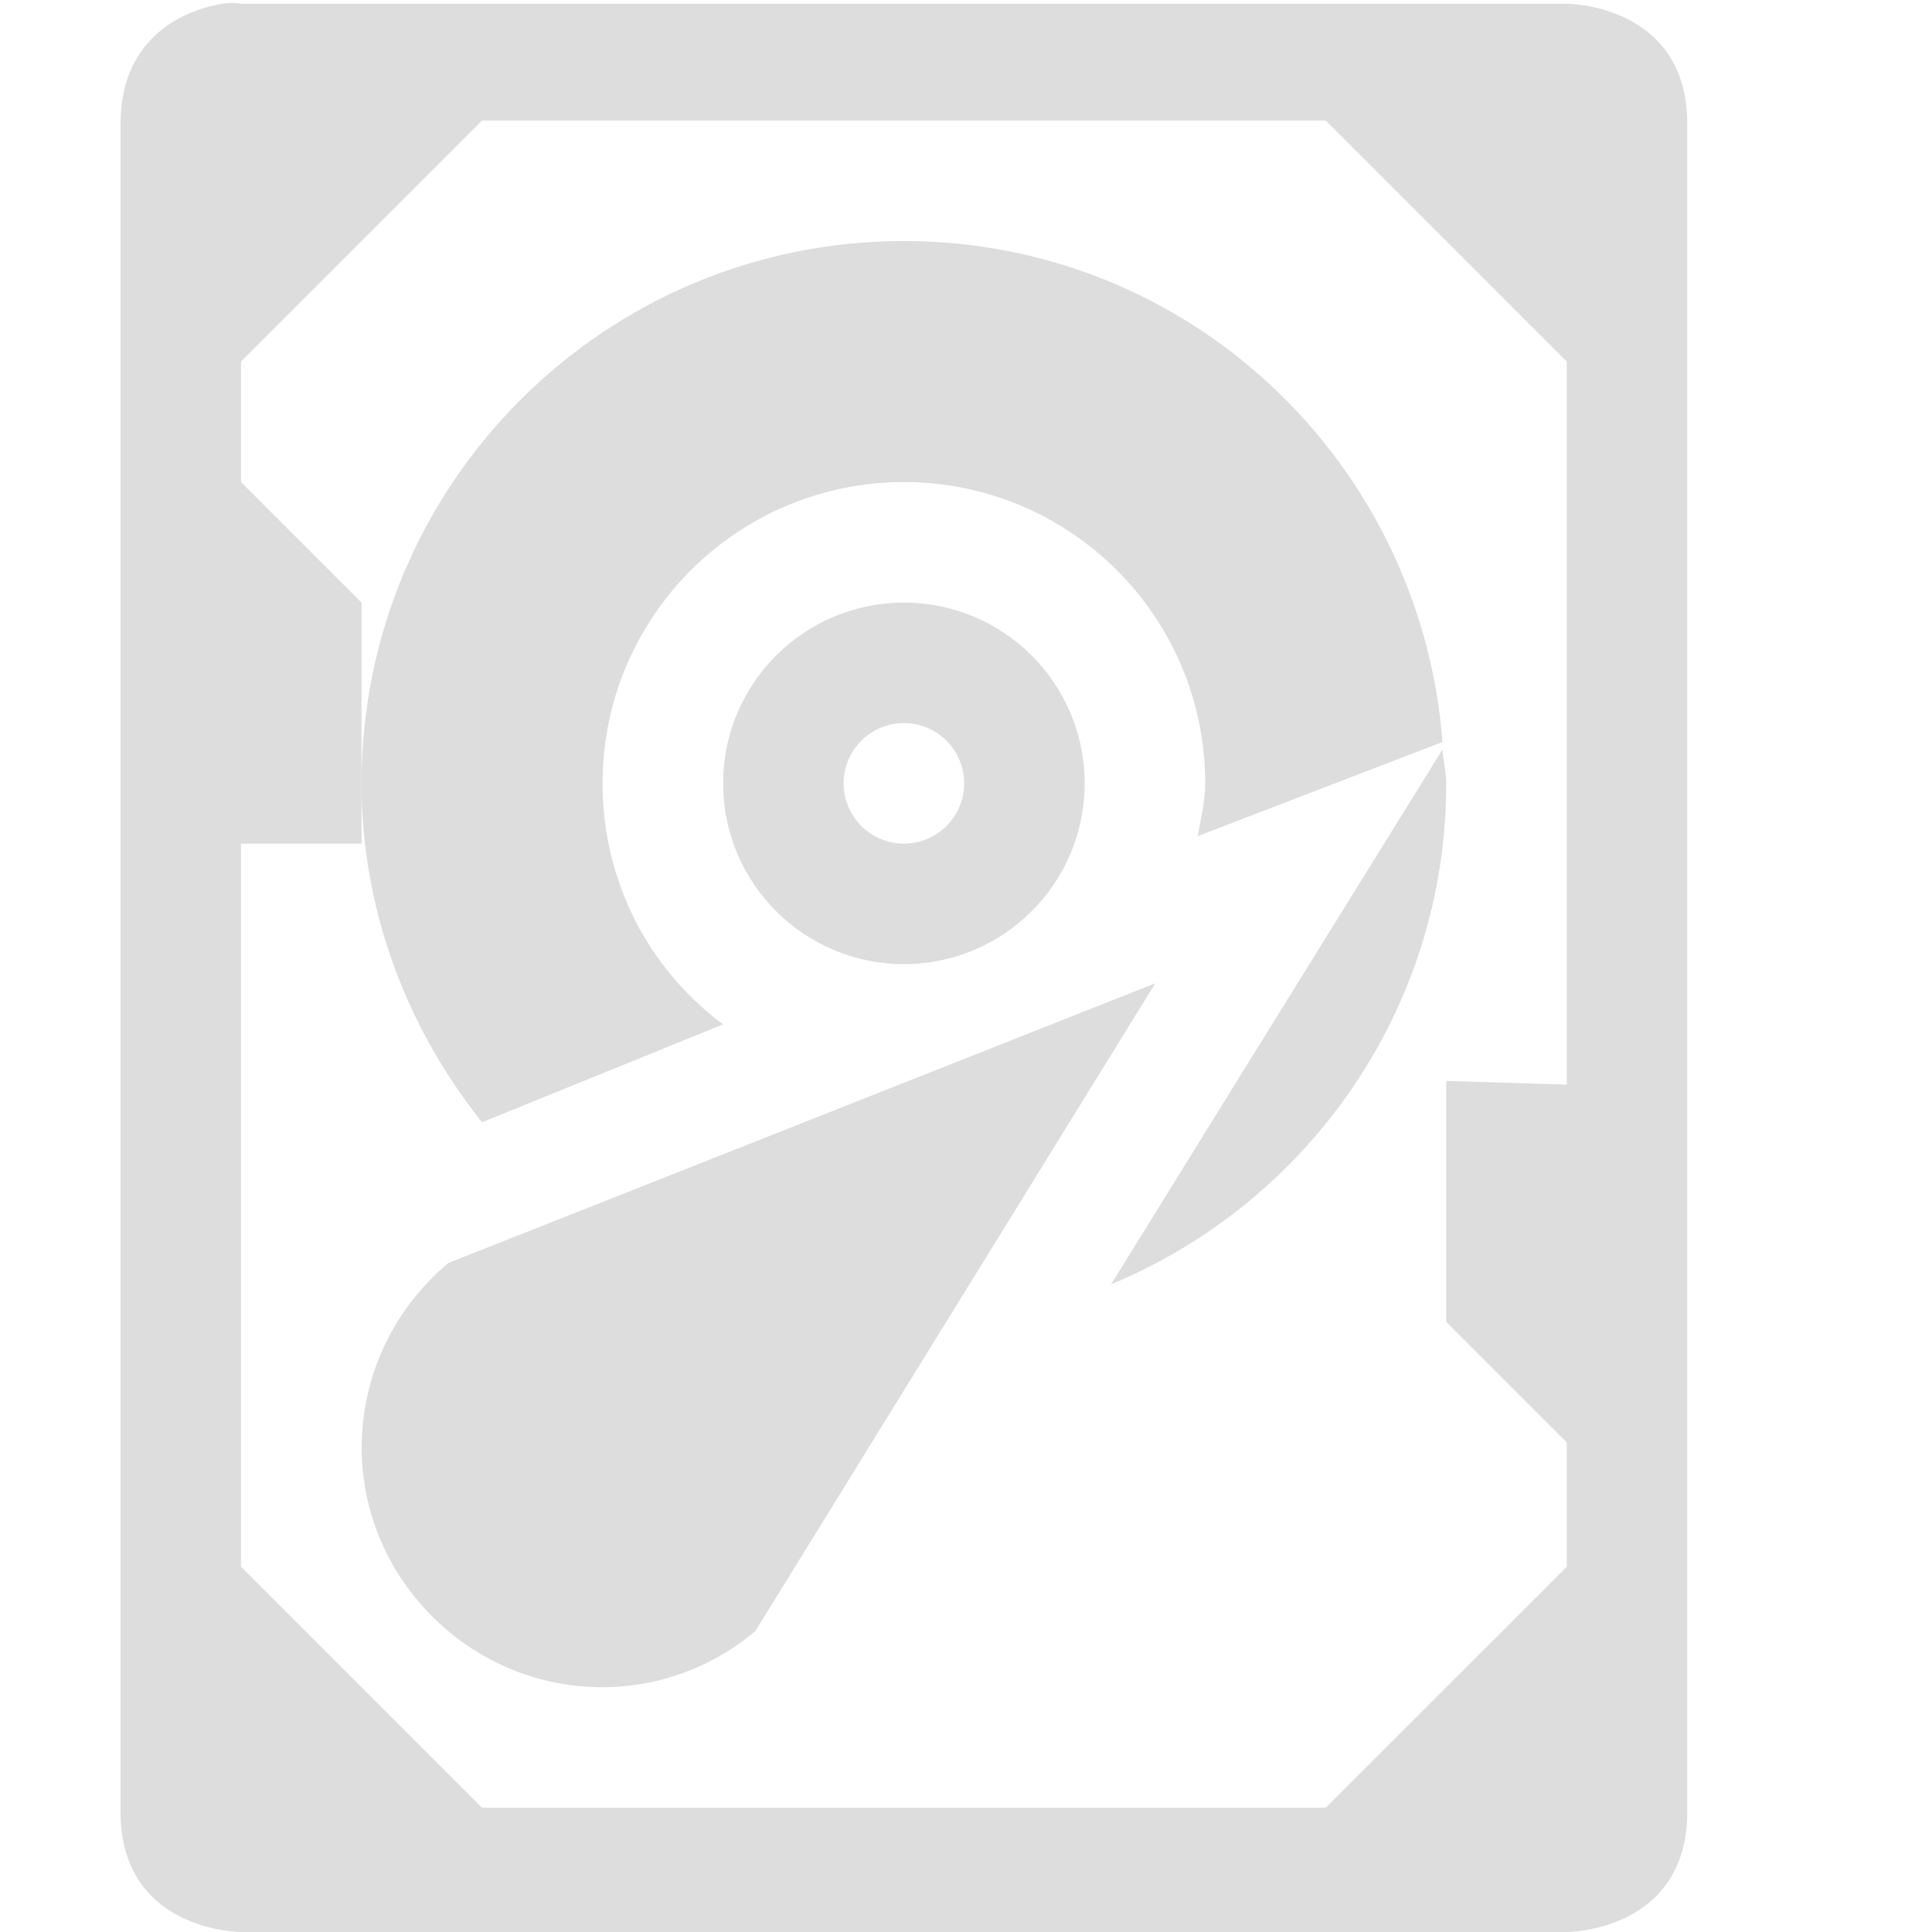
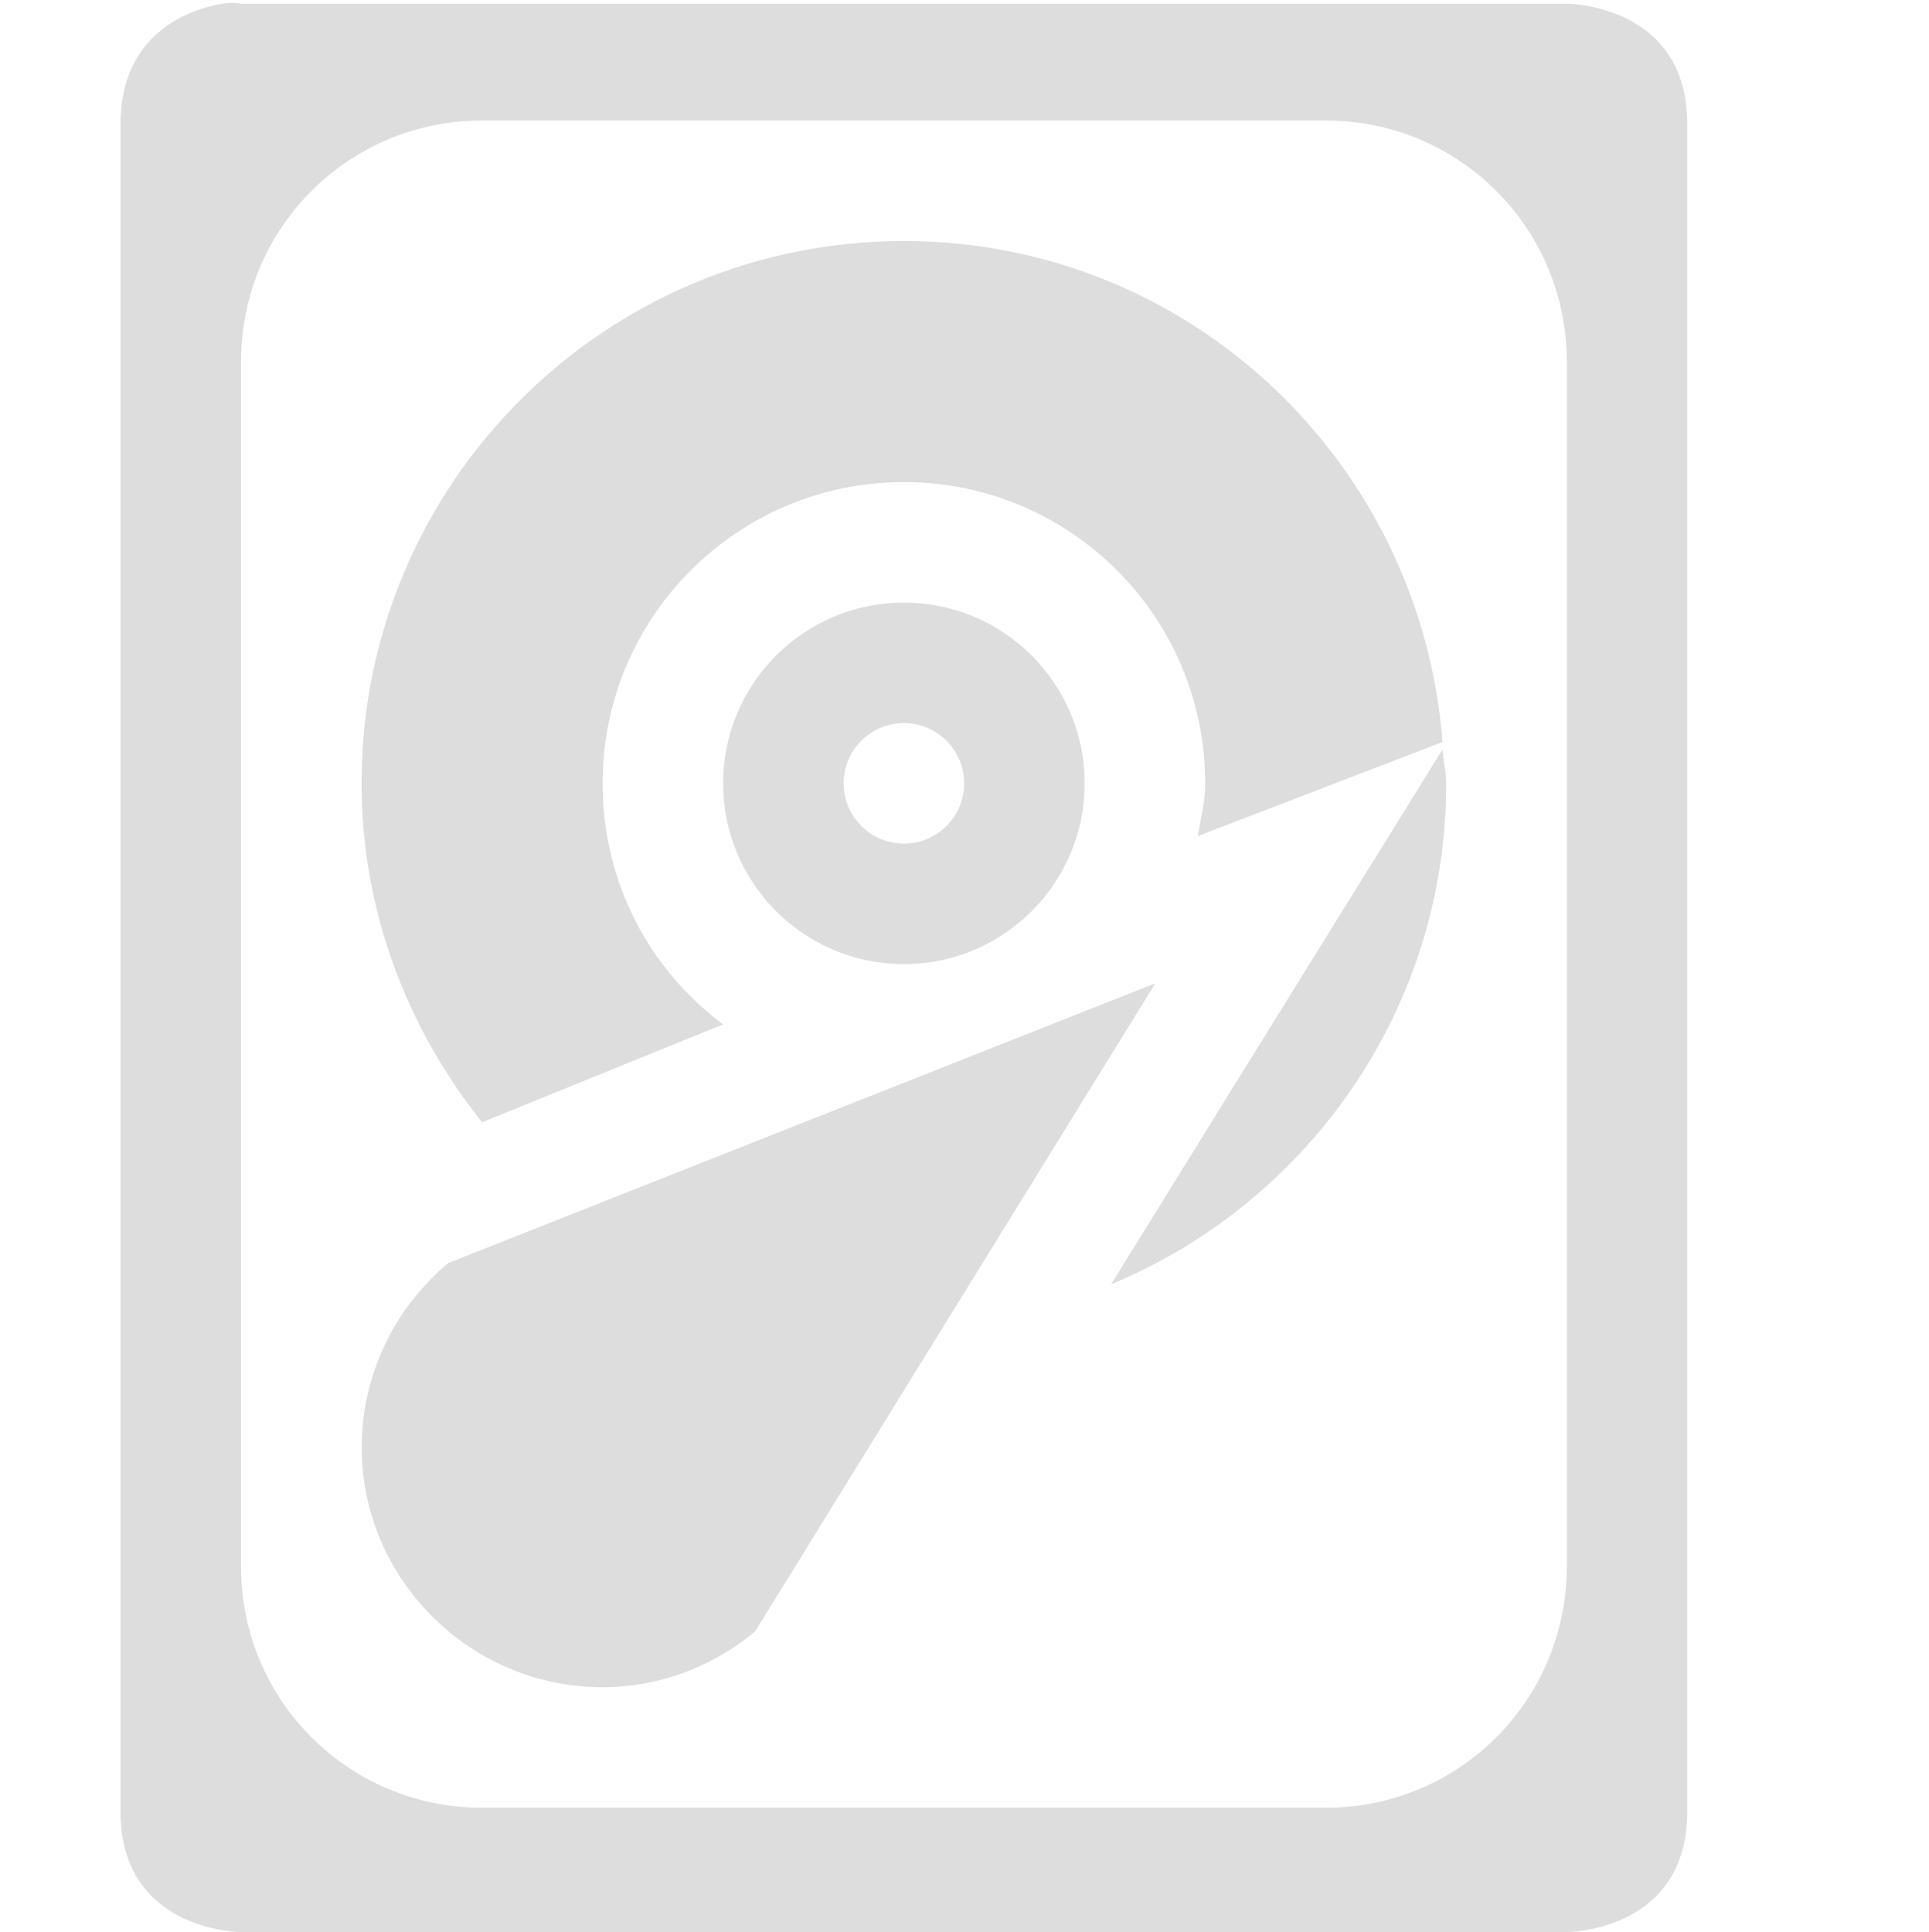
- <svg xmlns="http://www.w3.org/2000/svg" xmlns:xlink="http://www.w3.org/1999/xlink" height="16.031" id="svg7384" style="enable-background:new" version="1.1" width="16">
+ <svg xmlns="http://www.w3.org/2000/svg" xmlns:ns1="http://www.openswatchbook.org/uri/2009/osb" xmlns:xlink="http://www.w3.org/1999/xlink" height="16.031" id="svg7384" style="enable-background:new" version="1.1" width="16">
  <defs id="defs7386">
+     <linearGradient id="linearGradient5606" ns1:paint="solid">
+       <stop id="stop5608" offset="0" style="stop-color:#000000;stop-opacity:1;" />
+     </linearGradient>
    <filter color-interpolation-filters="sRGB" id="filter7554">
      <feBlend id="feBlend7556" in2="BackgroundImage" mode="darken" />
    </filter>
    <linearGradient gradientTransform="matrix(0.08112299,0,0,0.07855526,540.8143,254.8467)" gradientUnits="userSpaceOnUse" xlink:href="#linearGradient3785" id="linearGradient3189" x1="365.512" x2="365.978" y1="408.397" y2="520.171" />
    <linearGradient id="linearGradient3785">
      <stop id="stop3787" offset="0" style="stop-color:#384880;stop-opacity:1;" />
      <stop id="stop3789" offset="1" style="stop-color:#000000;stop-opacity:1;" />
    </linearGradient>
  </defs>
  <g id="layer9" style="display:inline" transform="translate(-261.0002,83)" />
  <g id="layer10" style="display:inline;filter:url(#filter7554)" transform="translate(-261.0002,83)">
    <path d="m 268.5,-81 c -2.485,0 -4.5,2.015 -4.5,4.5 0,1.063 0.384,2.042 1,2.812 l 2,-0.812 c -0.612,-0.456 -1,-1.178 -1,-2 0,-1.381 1.119,-2.5 2.5,-2.5 1.381,0 2.5,1.119 2.5,2.5 0,0.151 -0.037,0.294 -0.062,0.438 l 2.031,-0.781 C 272.79,-79.166 270.868,-81 268.5,-81 z m 0,3 c -0.828,0 -1.5,0.672 -1.5,1.5 0,0.828 0.672,1.5 1.5,1.5 0.828,0 1.5,-0.672 1.5,-1.5 0,-0.828 -0.672,-1.5 -1.5,-1.5 z m 0,1 c 0.276,0 0.5,0.224 0.5,0.5 0,0.276 -0.224,0.5 -0.5,0.5 -0.276,0 -0.5,-0.224 -0.5,-0.5 0,-0.276 0.224,-0.5 0.5,-0.5 z m 4.469,0.219 -1.531,2.469 -1.219,1.969 c 1.63,-0.677 2.781,-2.282 2.781,-4.156 0,-0.097 -0.025,-0.186 -0.031,-0.281 z" id="path5877" style="color:#bebebe;fill:#dddddd;fill-opacity:1;fill-rule:nonzero;stroke:none;stroke-width:2;marker:none;visibility:visible;display:inline;overflow:visible;enable-background:accumulate" />
-     <path d="m 262.844,-82.969 c -0.281,0.047 -0.844,0.25 -0.844,1 l 0,14 c 0,1 1,1 1,1 l 11,0 c 0,0 1,0 1,-1 l 0,-14 c 0,-1 -1,-1 -1,-1 l -11,0 c 0,0 -0.062,-0.016 -0.156,0 z M 265,-82 l 7,0 2,2 0,3.531 0,2.469 -1,-0.031 0,2 1,1 0,1.031 -2,2 -7,0 -2,-2 0,-6 1,0 0,-2 -1,-1 0,-1 z" id="path3929" style="fill:#dddddd;fill-opacity:1;stroke:none;display:inline" />
+     <path d="m 262.844,-82.969 c -0.281,0.047 -0.844,0.25 -0.844,1 l 0,14 c 0,1 1,1 1,1 l 11,0 c 0,0 1,0 1,-1 l 0,-14 c 0,-1 -1,-1 -1,-1 l -11,0 c 0,0 -0.062,-0.016 -0.156,0 z M 265,-82 l 7,0 c 1.108,0 2,0.892 2,2 l 0,3.531 0,2.469 0,2.969 0,1.031 c 0,1.108 -0.892,2 -2,2 l -7,0 c -1.108,0 -2,-0.892 -2,-2 l 0,-6 0,-3 0,-1 c 0,-1.108 0.892,-2 2,-2 z" id="path3929" style="fill:#dddddd;fill-opacity:1;stroke:none;display:inline" />
    <path d="m 270.586,-74.841 -5.866,2.321 c -0.846,0.71 -0.964,1.954 -0.254,2.801 0.71,0.846 1.954,0.964 2.801,0.254 z" id="path5706" style="fill:#dddddd;fill-opacity:1;stroke:none;display:inline" />
  </g>
  <g id="layer1" style="display:inline" transform="translate(-20.00001,-534)" />
  <g id="layer14" style="display:inline" transform="translate(-261.0002,83)" />
  <g id="layer15" style="display:inline" transform="translate(-261.0002,83)" />
  <g id="g71291" style="display:inline" transform="translate(-261.0002,83)" />
-   <g id="g4953" style="display:inline" transform="translate(-261.0002,83)" />
  <g id="layer12" style="display:inline" transform="translate(-261.0002,83)" />
</svg>
